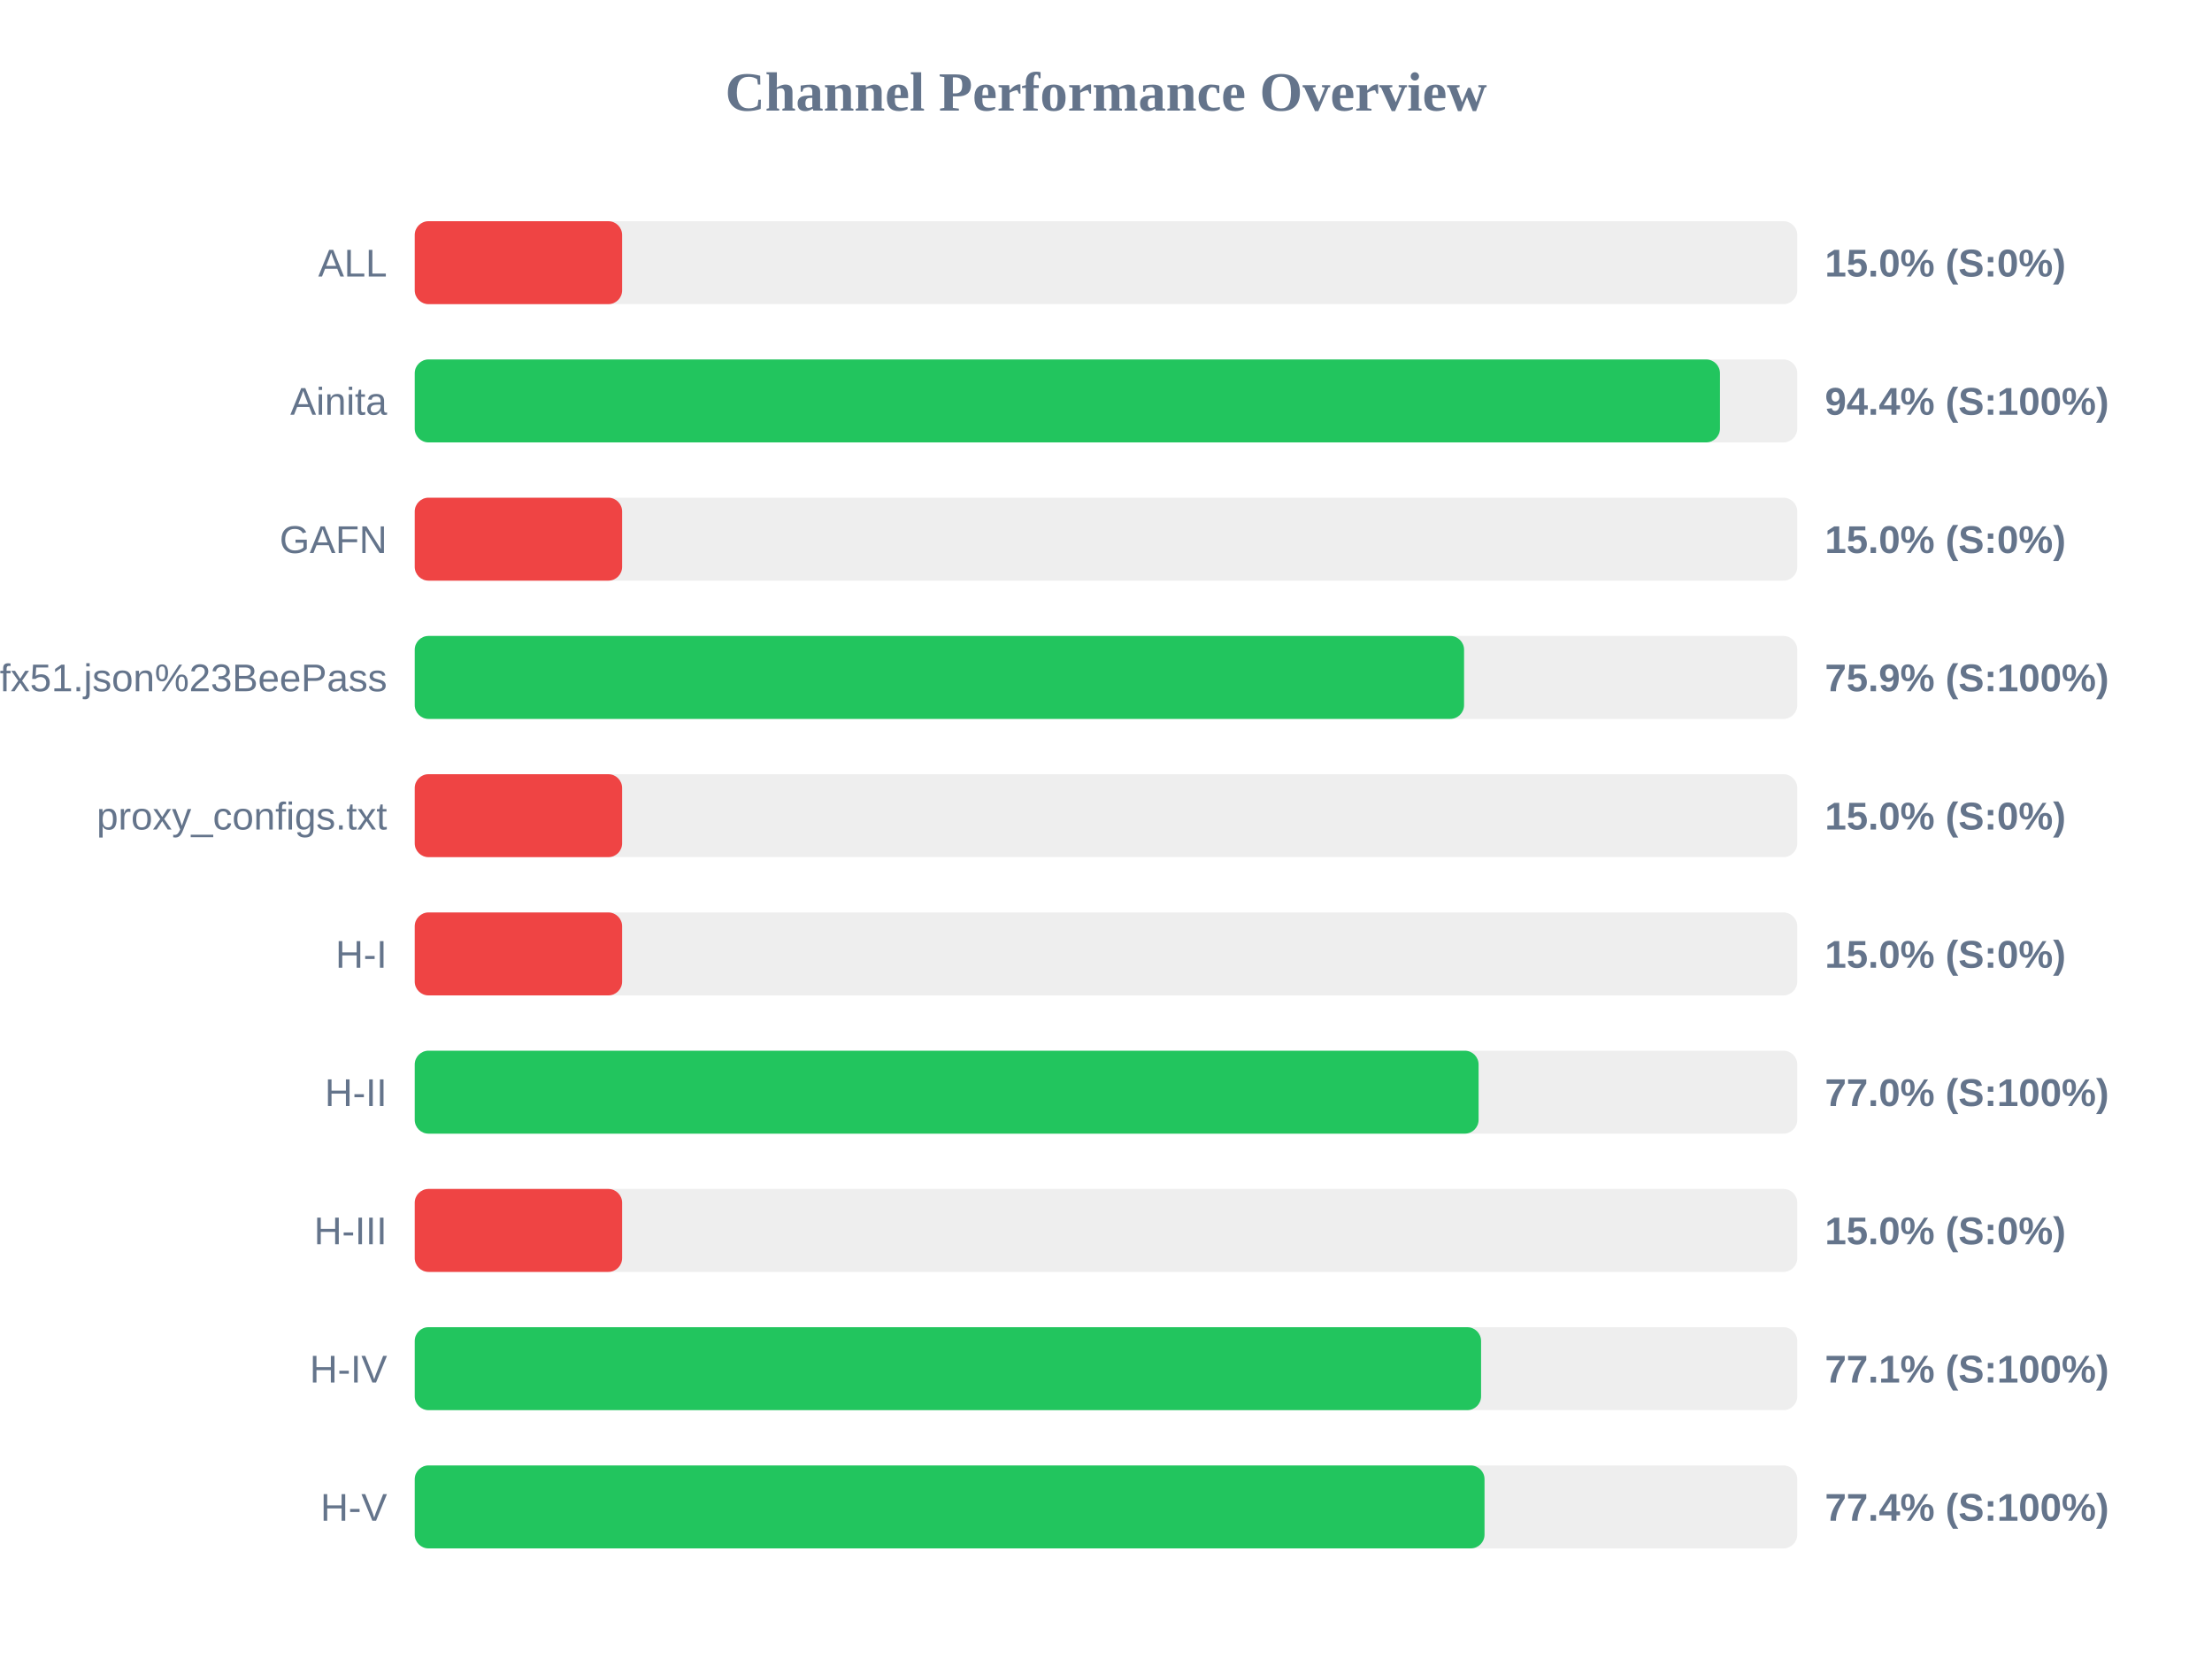
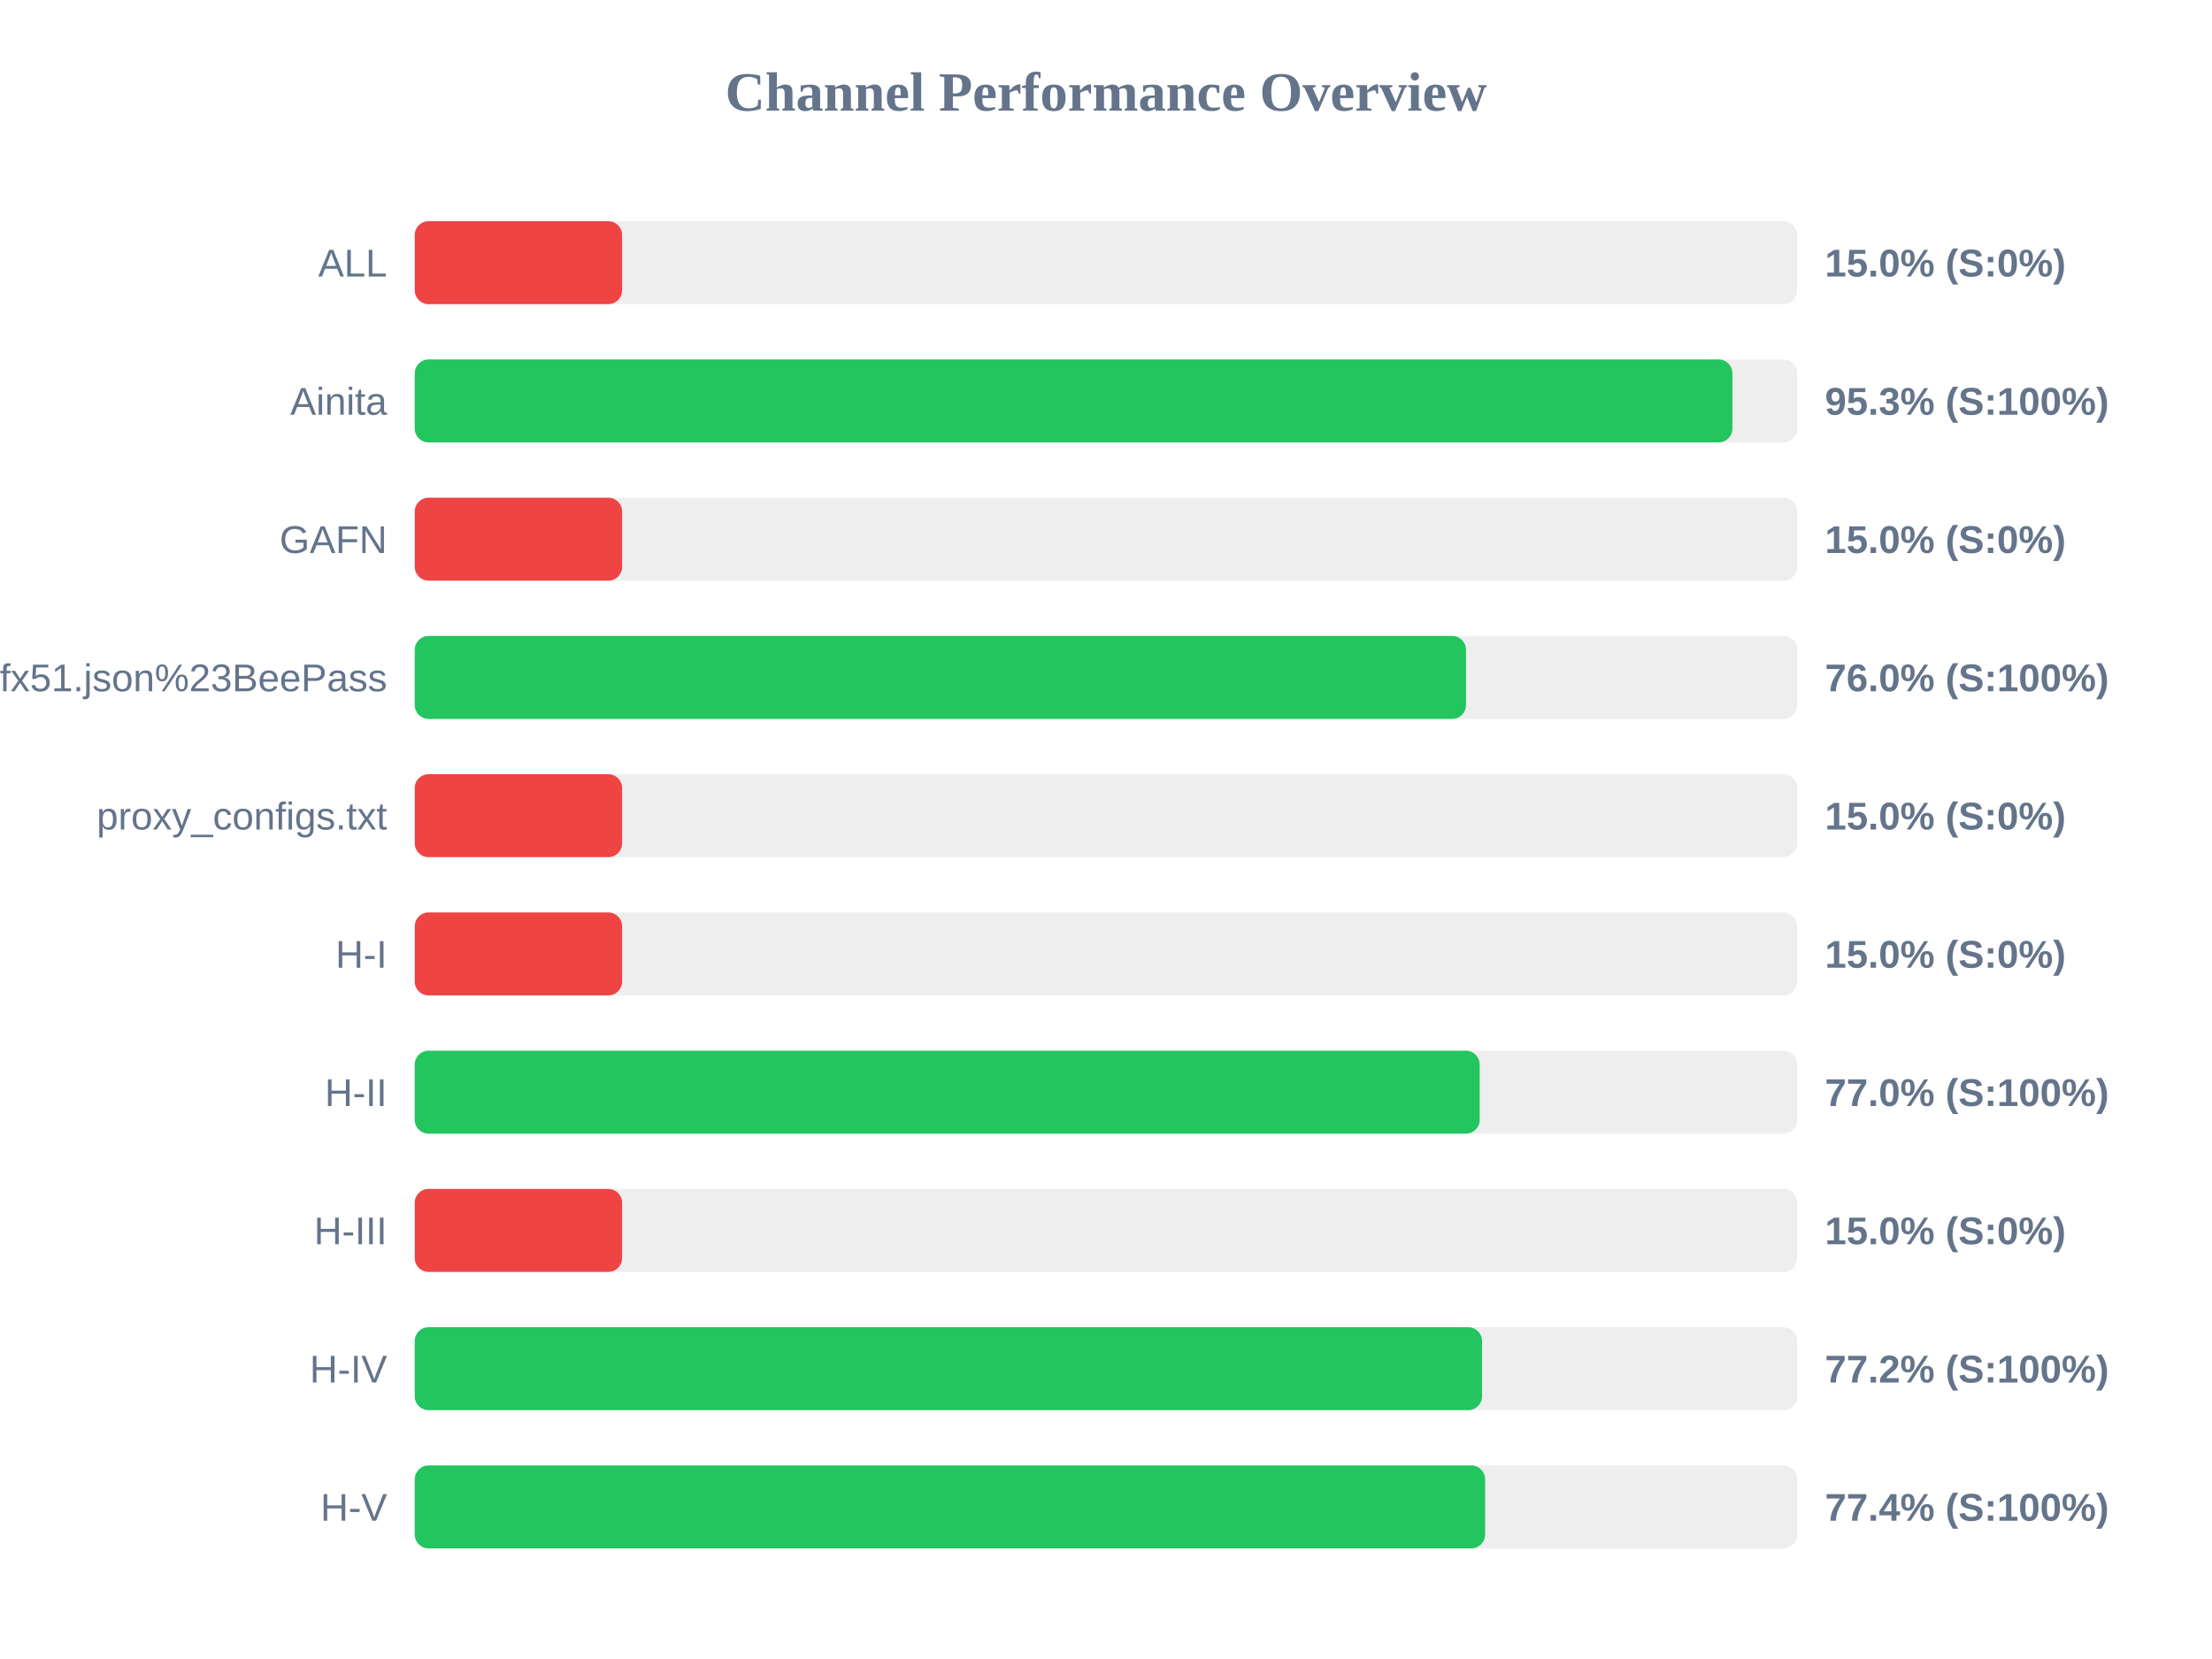
<svg xmlns="http://www.w3.org/2000/svg" width="800" height="600" version="1.1">
  <style>
        .row { font: 14px Arial; fill: #64748b; }
        .score { font: bold 14px Arial; fill: #64748b; }
    </style>
  <text x="400" y="40" text-anchor="middle" font-size="20px" font-weight="bold" fill="#64748b">Channel Performance Overview</text>
  <rect x="150" y="80" width="500" height="30" fill="#eee" rx="5" />
  <rect x="150" y="80" width="75.0" height="30" fill="#ef4444" rx="5" />
  <text x="140" y="100" text-anchor="end" class="row">ALL</text>
  <text x="660" y="100" text-anchor="start" class="score">15.0% (S:0%)</text>
  <rect x="150" y="130" width="500" height="30" fill="#eee" rx="5" />
-   <rect x="150" y="130" width="472.05" height="30" fill="#22c55e" rx="5" />
+   <rect x="150" y="130" width="476.55" height="30" fill="#22c55e" rx="5" />
  <text x="140" y="150" text-anchor="end" class="row">Ainita</text>
-   <text x="660" y="150" text-anchor="start" class="score">94.4% (S:100%)</text>
+   <text x="660" y="150" text-anchor="start" class="score">95.3% (S:100%)</text>
  <rect x="150" y="180" width="500" height="30" fill="#eee" rx="5" />
  <rect x="150" y="180" width="75.0" height="30" fill="#ef4444" rx="5" />
  <text x="140" y="200" text-anchor="end" class="row">GAFN</text>
  <text x="660" y="200" text-anchor="start" class="score">15.0% (S:0%)</text>
  <rect x="150" y="230" width="500" height="30" fill="#eee" rx="5" />
-   <rect x="150" y="230" width="379.5" height="30" fill="#22c55e" rx="5" />
+   <rect x="150" y="230" width="380.2" height="30" fill="#22c55e" rx="5" />
  <text x="140" y="250" text-anchor="end" class="row">sub?s=ssconf%3A%2F%2Fs3.amazonaws.com%2Fbeedynconprd%2Fzf38bv6oxi1nv3wfkpmxyfl8yj5fargza3foantoalu16vznl0ckxx7bgf1ufx51.json%23BeePass</text>
-   <text x="660" y="250" text-anchor="start" class="score">75.9% (S:100%)</text>
+   <text x="660" y="250" text-anchor="start" class="score">76.0% (S:100%)</text>
  <rect x="150" y="280" width="500" height="30" fill="#eee" rx="5" />
  <rect x="150" y="280" width="75.0" height="30" fill="#ef4444" rx="5" />
  <text x="140" y="300" text-anchor="end" class="row">proxy_configs.txt</text>
  <text x="660" y="300" text-anchor="start" class="score">15.0% (S:0%)</text>
  <rect x="150" y="330" width="500" height="30" fill="#eee" rx="5" />
  <rect x="150" y="330" width="75.0" height="30" fill="#ef4444" rx="5" />
  <text x="140" y="350" text-anchor="end" class="row">H-I</text>
  <text x="660" y="350" text-anchor="start" class="score">15.0% (S:0%)</text>
  <rect x="150" y="380" width="500" height="30" fill="#eee" rx="5" />
-   <rect x="150" y="380" width="384.75" height="30" fill="#22c55e" rx="5" />
+   <rect x="150" y="380" width="385.15" height="30" fill="#22c55e" rx="5" />
  <text x="140" y="400" text-anchor="end" class="row">H-II</text>
  <text x="660" y="400" text-anchor="start" class="score">77.0% (S:100%)</text>
  <rect x="150" y="430" width="500" height="30" fill="#eee" rx="5" />
  <rect x="150" y="430" width="75.0" height="30" fill="#ef4444" rx="5" />
  <text x="140" y="450" text-anchor="end" class="row">H-III</text>
  <text x="660" y="450" text-anchor="start" class="score">15.0% (S:0%)</text>
  <rect x="150" y="480" width="500" height="30" fill="#eee" rx="5" />
-   <rect x="150" y="480" width="385.65" height="30" fill="#22c55e" rx="5" />
+   <rect x="150" y="480" width="386.0" height="30" fill="#22c55e" rx="5" />
  <text x="140" y="500" text-anchor="end" class="row">H-IV</text>
-   <text x="660" y="500" text-anchor="start" class="score">77.1% (S:100%)</text>
+   <text x="660" y="500" text-anchor="start" class="score">77.2% (S:100%)</text>
  <rect x="150" y="530" width="500" height="30" fill="#eee" rx="5" />
-   <rect x="150" y="530" width="386.9" height="30" fill="#22c55e" rx="5" />
+   <rect x="150" y="530" width="387.1" height="30" fill="#22c55e" rx="5" />
  <text x="140" y="550" text-anchor="end" class="row">H-V</text>
  <text x="660" y="550" text-anchor="start" class="score">77.4% (S:100%)</text>
</svg>
